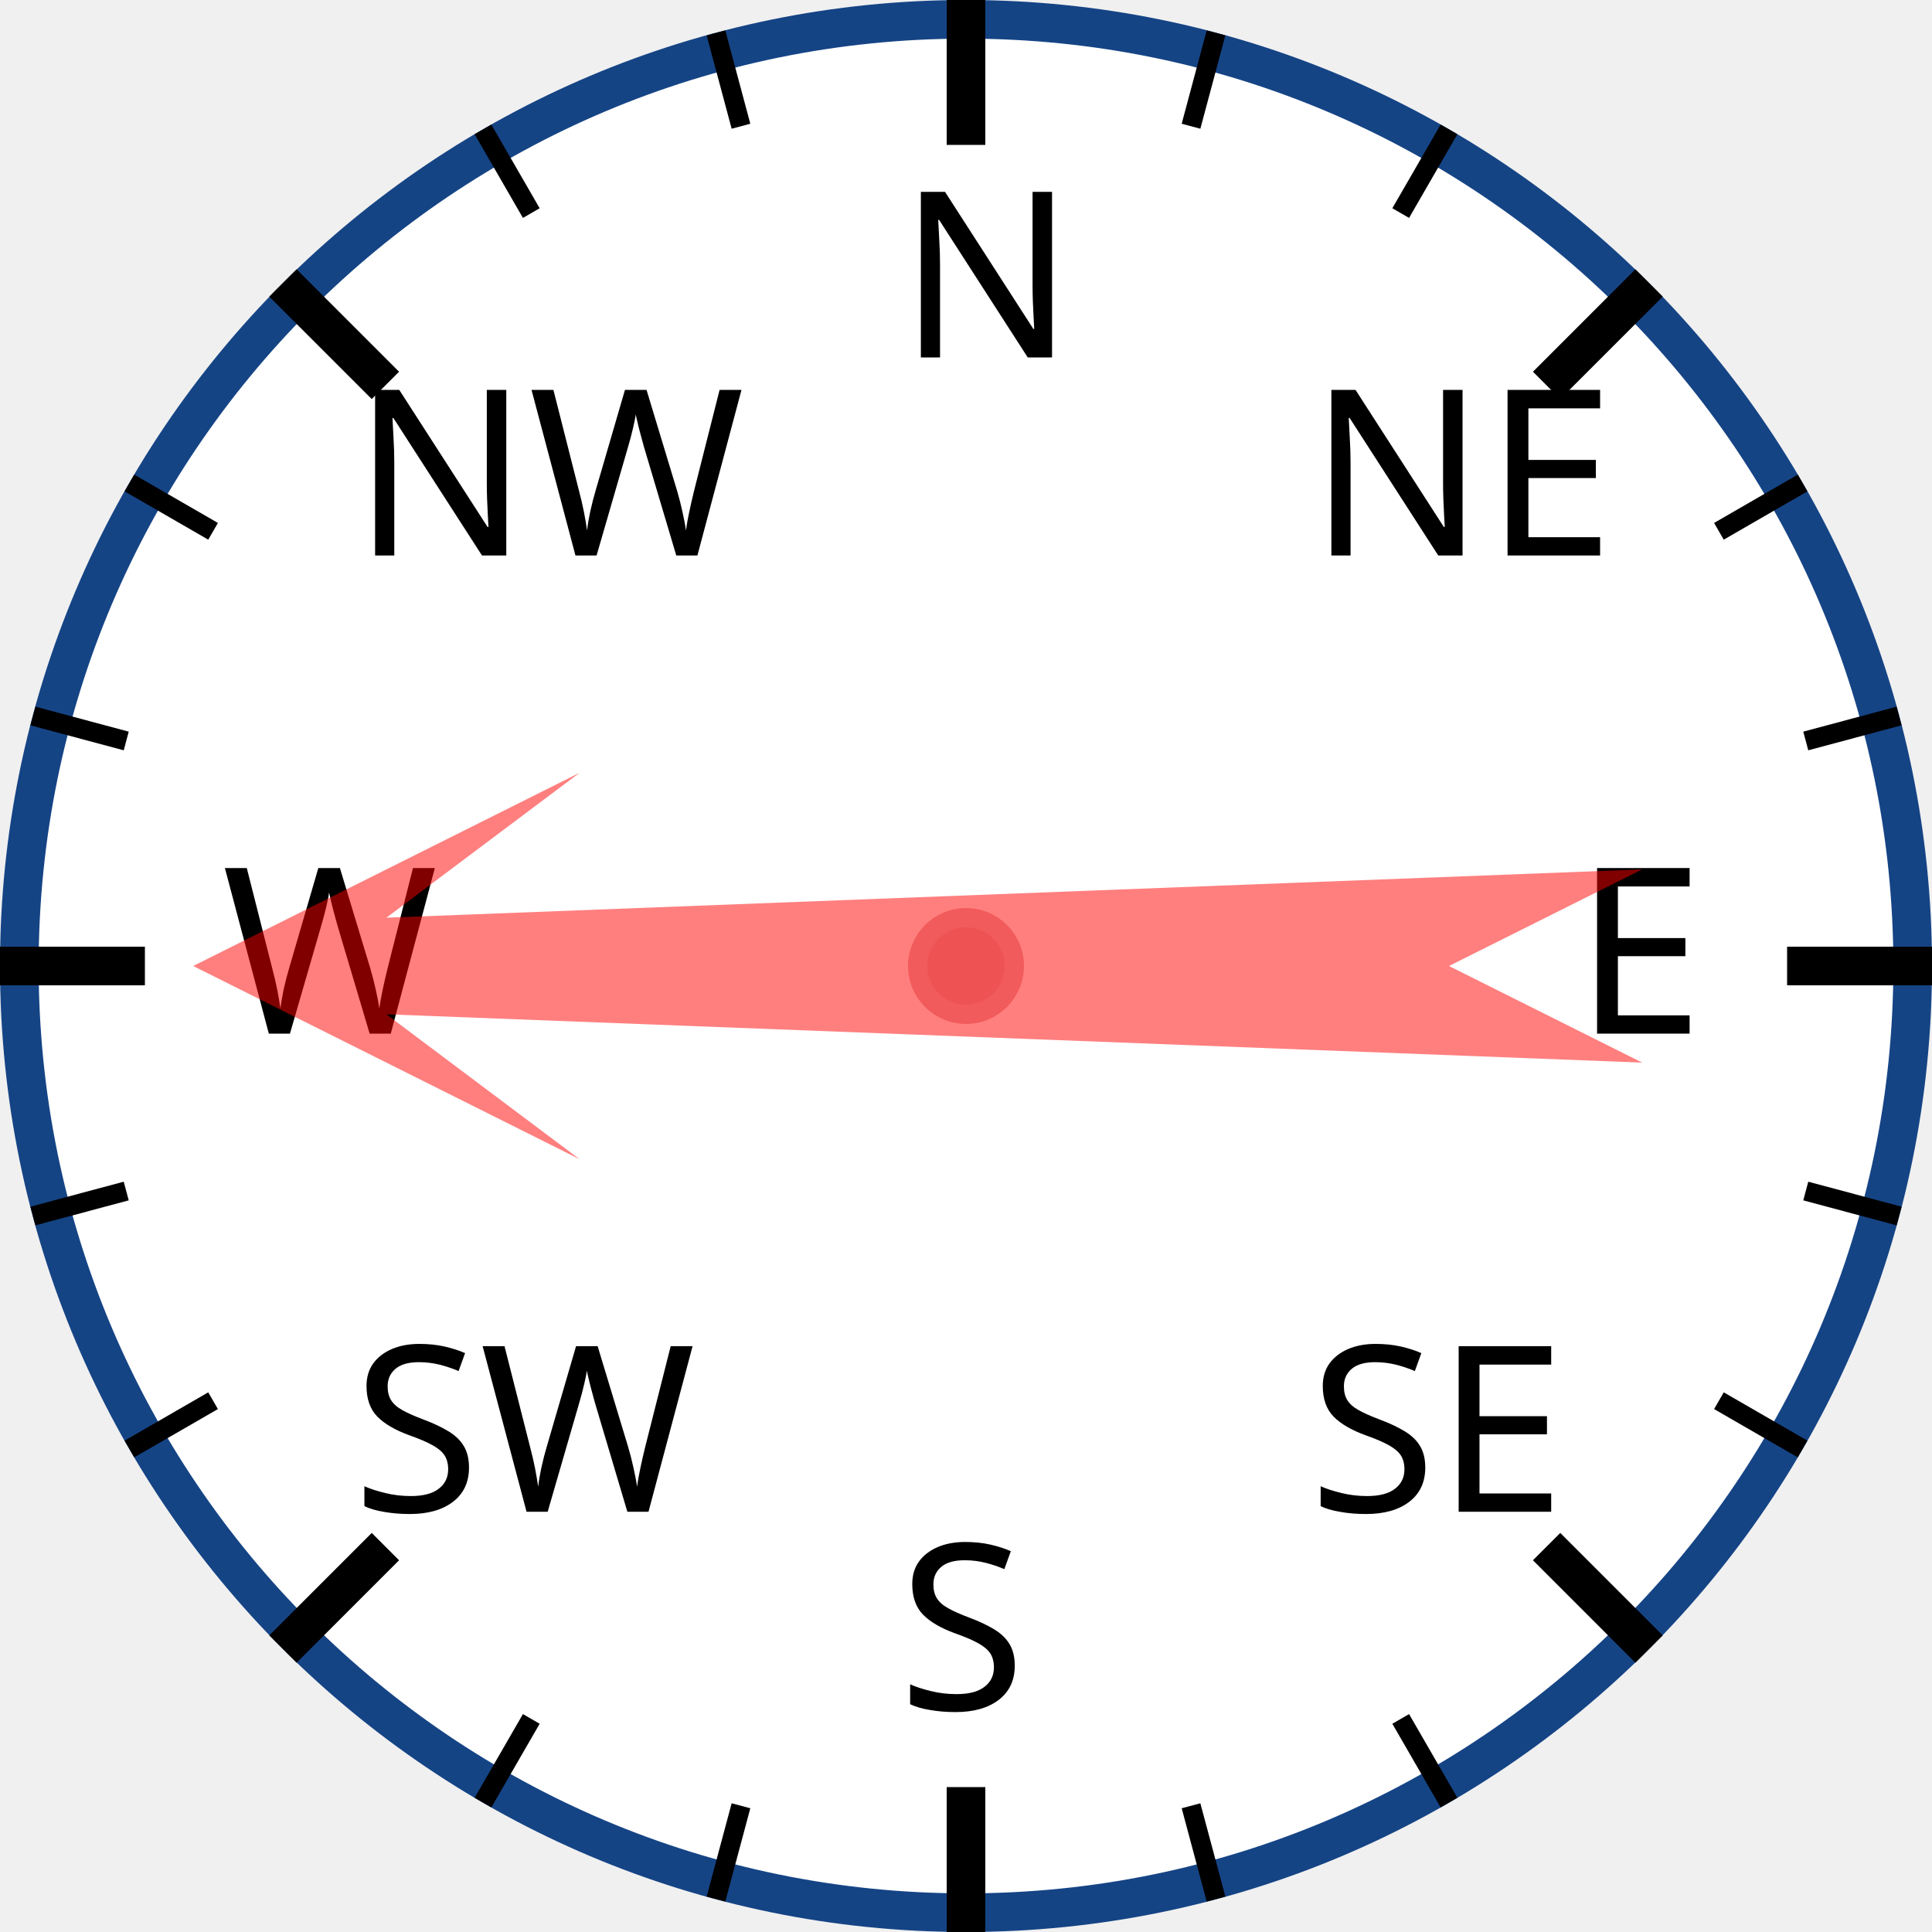
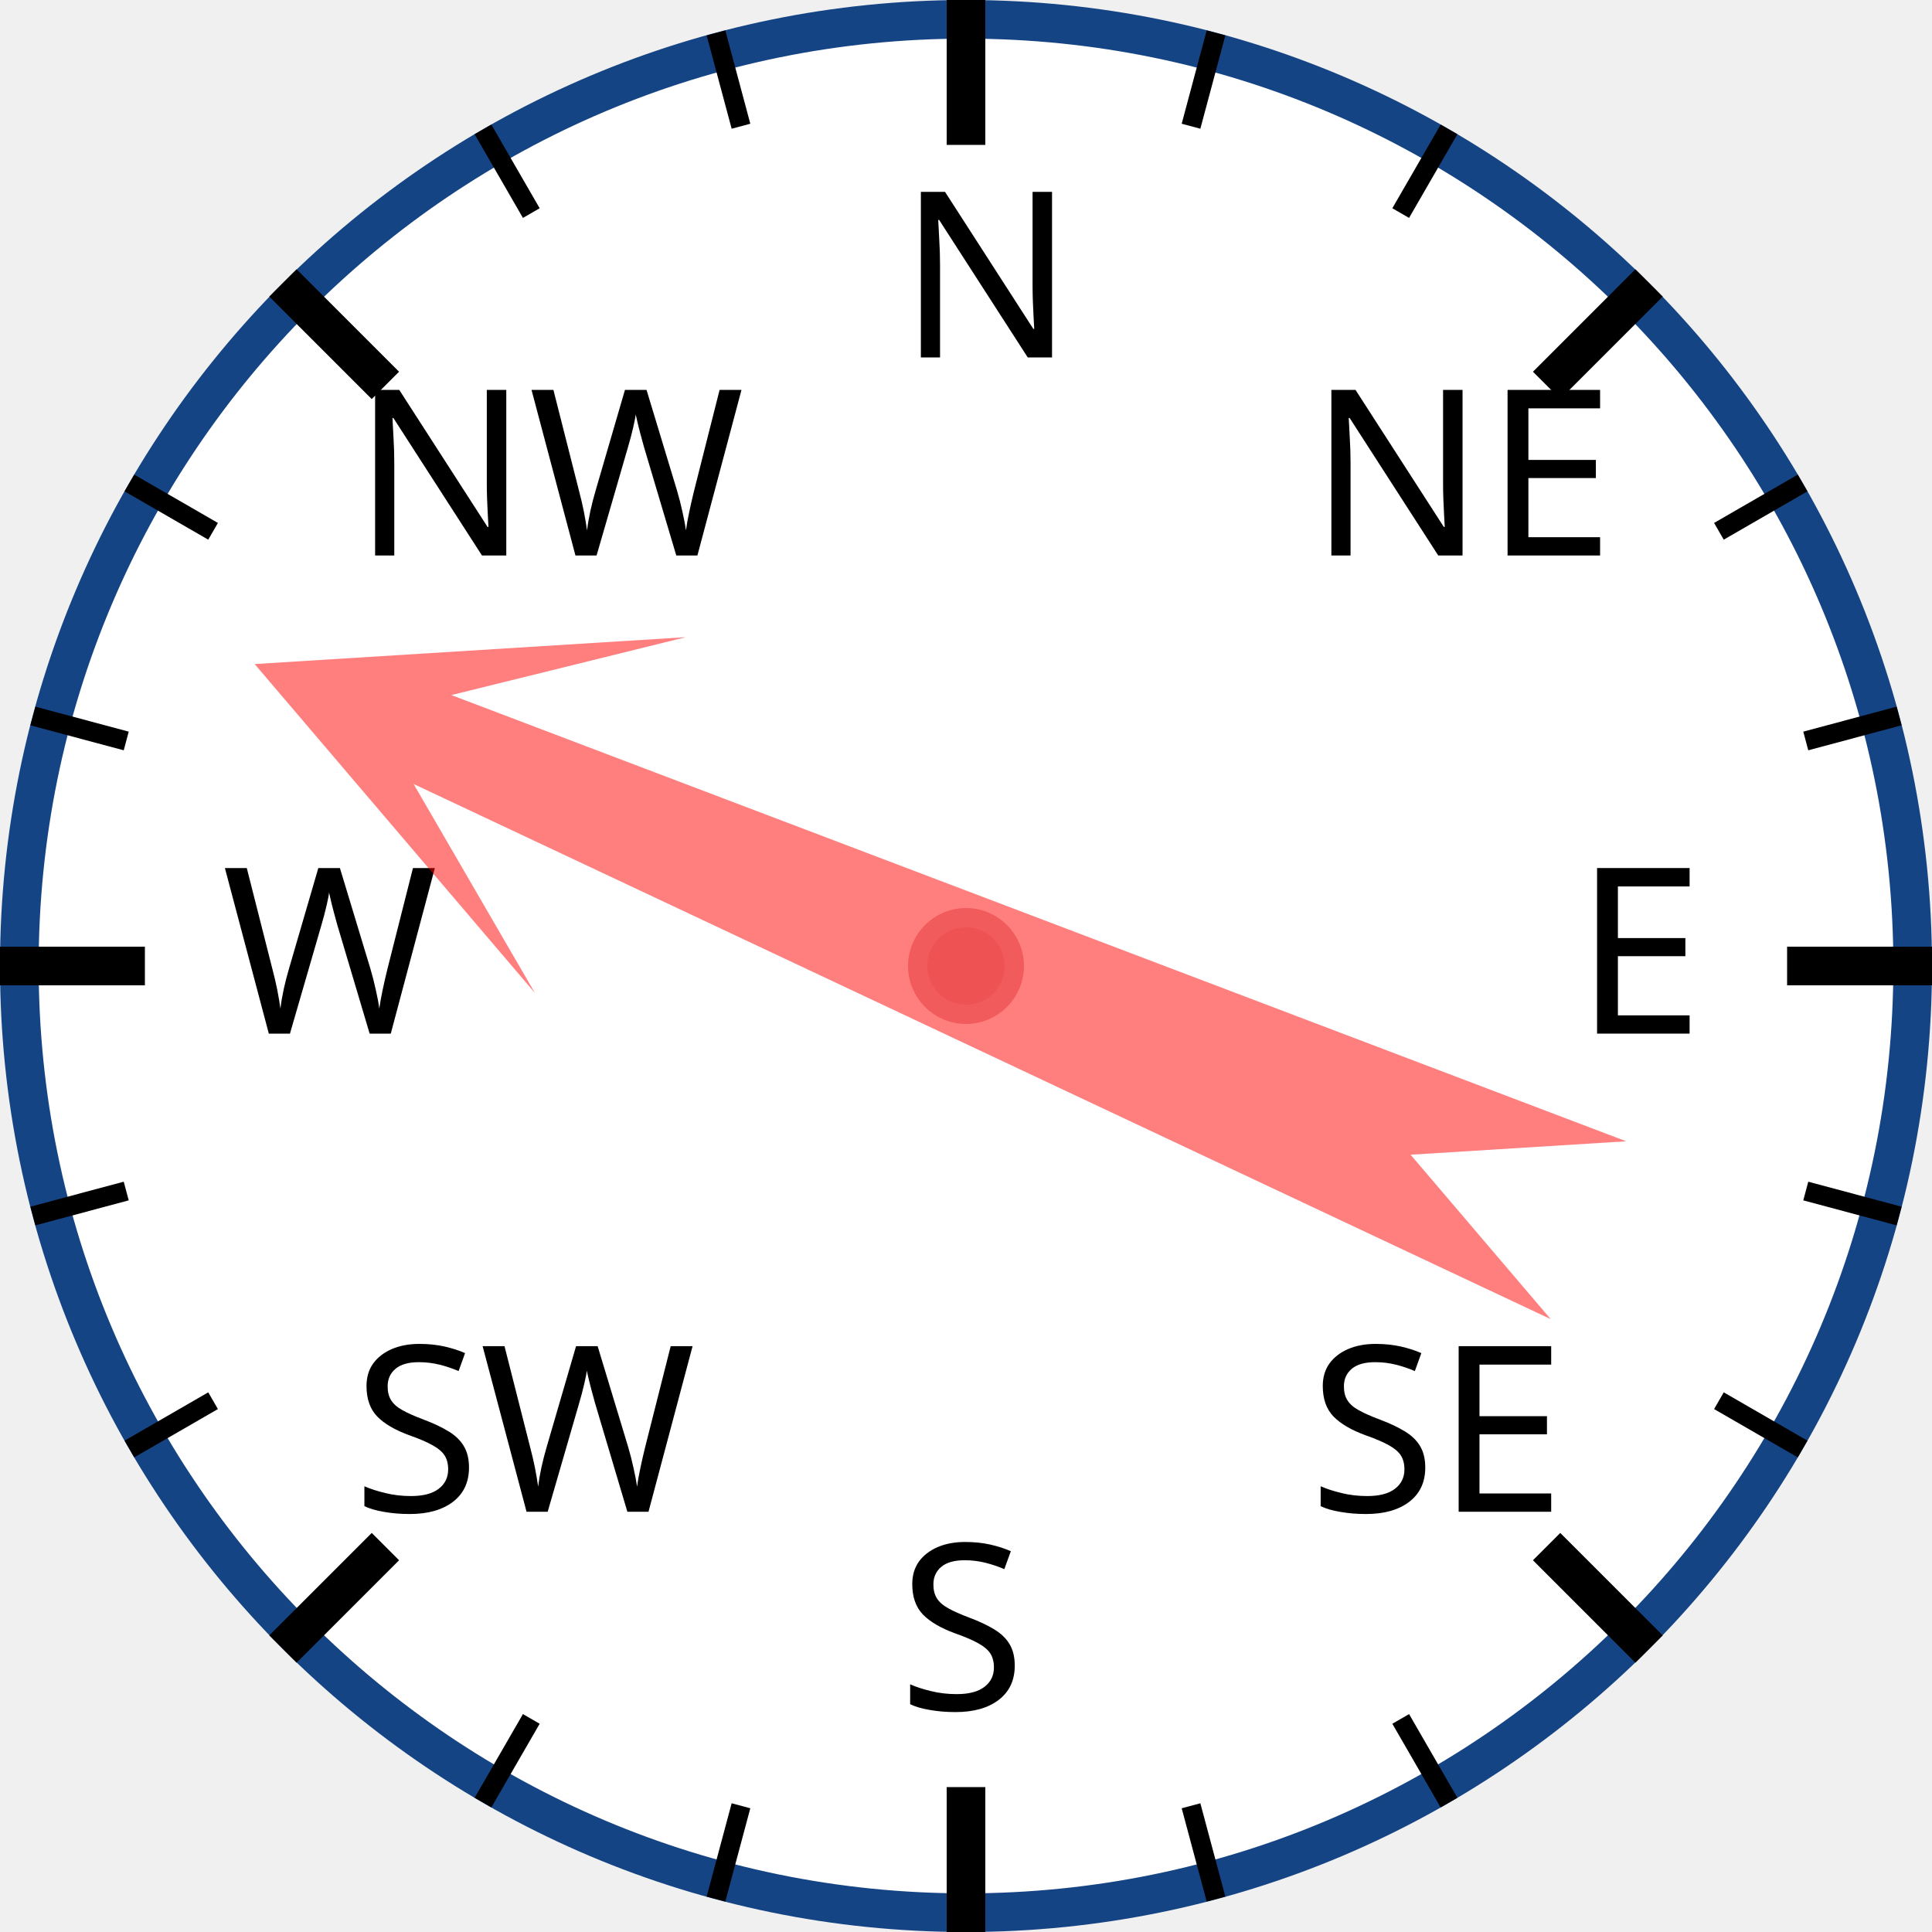
<svg xmlns="http://www.w3.org/2000/svg" width="120px" height="120px" viewBox="0 0 200 200">
  <circle cx="100" cy="100" r="98" style="fill: white; stroke: #154485; stroke-width: 4;" />
  <text x="93.0" y="37.0" style="font-family: sans-serif; font-size: 18pt;">N</text>
  <line x1="100.0" y1="0.0" x2="100.0" y2="15.0" style="stroke: black; stroke-width: 4;" />
  <line x1="74.118" y1="3.407" x2="76.706" y2="13.067" style="stroke: black; stroke-width: 2;" />
  <line x1="50" y1="13.397" x2="55" y2="22.058" style="stroke: black; stroke-width: 2;" />
  <text x="36.503" y="57.503" style="font-family: sans-serif; font-size: 18pt;">NW</text>
  <line x1="29.289" y1="29.289" x2="39.896" y2="39.896" style="stroke: black; stroke-width: 4;" />
  <line x1="13.397" y1="50" x2="22.058" y2="55" style="stroke: black; stroke-width: 2;" />
  <line x1="3.407" y1="74.118" x2="13.067" y2="76.706" style="stroke: black; stroke-width: 2;" />
  <text x="23.0" y="107.0" style="font-family: sans-serif; font-size: 18pt;">W</text>
  <line x1="0.0" y1="100.0" x2="15.0" y2="100.0" style="stroke: black; stroke-width: 4;" />
  <line x1="3.407" y1="125.882" x2="13.067" y2="123.294" style="stroke: black; stroke-width: 2;" />
  <line x1="13.397" y1="150" x2="22.058" y2="145" style="stroke: black; stroke-width: 2;" />
  <text x="36.503" y="156.497" style="font-family: sans-serif; font-size: 18pt;">SW</text>
  <line x1="29.289" y1="170.711" x2="39.896" y2="160.104" style="stroke: black; stroke-width: 4;" />
  <line x1="50" y1="186.603" x2="55" y2="177.942" style="stroke: black; stroke-width: 2;" />
  <line x1="74.118" y1="196.593" x2="76.706" y2="186.933" style="stroke: black; stroke-width: 2;" />
  <text x="93" y="177.0" style="font-family: sans-serif; font-size: 18pt;">S</text>
  <line x1="100" y1="200.0" x2="100" y2="185.0" style="stroke: black; stroke-width: 4;" />
  <line x1="125.882" y1="196.593" x2="123.294" y2="186.933" style="stroke: black; stroke-width: 2;" />
  <line x1="150.0" y1="186.603" x2="145.0" y2="177.942" style="stroke: black; stroke-width: 2;" />
  <text x="135.497" y="156.497" style="font-family: sans-serif; font-size: 18pt;">SE</text>
  <line x1="170.711" y1="170.711" x2="160.104" y2="160.104" style="stroke: black; stroke-width: 4;" />
  <line x1="186.603" y1="150" x2="177.942" y2="145" style="stroke: black; stroke-width: 2;" />
  <line x1="196.593" y1="125.882" x2="186.933" y2="123.294" style="stroke: black; stroke-width: 2;" />
  <text x="163.0" y="107" style="font-family: sans-serif; font-size: 18pt;">E</text>
  <line x1="200.0" y1="100" x2="185.0" y2="100" style="stroke: black; stroke-width: 4;" />
  <line x1="196.593" y1="74.118" x2="186.933" y2="76.706" style="stroke: black; stroke-width: 2;" />
  <line x1="186.603" y1="50" x2="177.942" y2="55" style="stroke: black; stroke-width: 2;" />
  <text x="135.497" y="57.503" style="font-family: sans-serif; font-size: 18pt;">NE</text>
  <line x1="170.711" y1="29.289" x2="160.104" y2="39.896" style="stroke: black; stroke-width: 4;" />
  <line x1="150" y1="13.397" x2="145" y2="22.058" style="stroke: black; stroke-width: 2;" />
  <line x1="125.882" y1="3.407" x2="123.294" y2="13.067" style="stroke: black; stroke-width: 2;" />
-   <polygon points="100 20 120 60 105 40 110 170 100 150 90 170 95 40 80 60" style="fill: red; fill-opacity: 0.5;" transform="rotate(270,100,100)" />
+   <polygon points="100 20 120 60 105 40 110 170 100 150 90 170 95 40 80 60" style="fill: red; fill-opacity: 0.5;" transform="rotate(293,100,100)" />
  <circle cx="100" cy="100" r="5" style="fill: #EE5252; stroke: #F25B5B; stroke-width: 2;" />
</svg>
